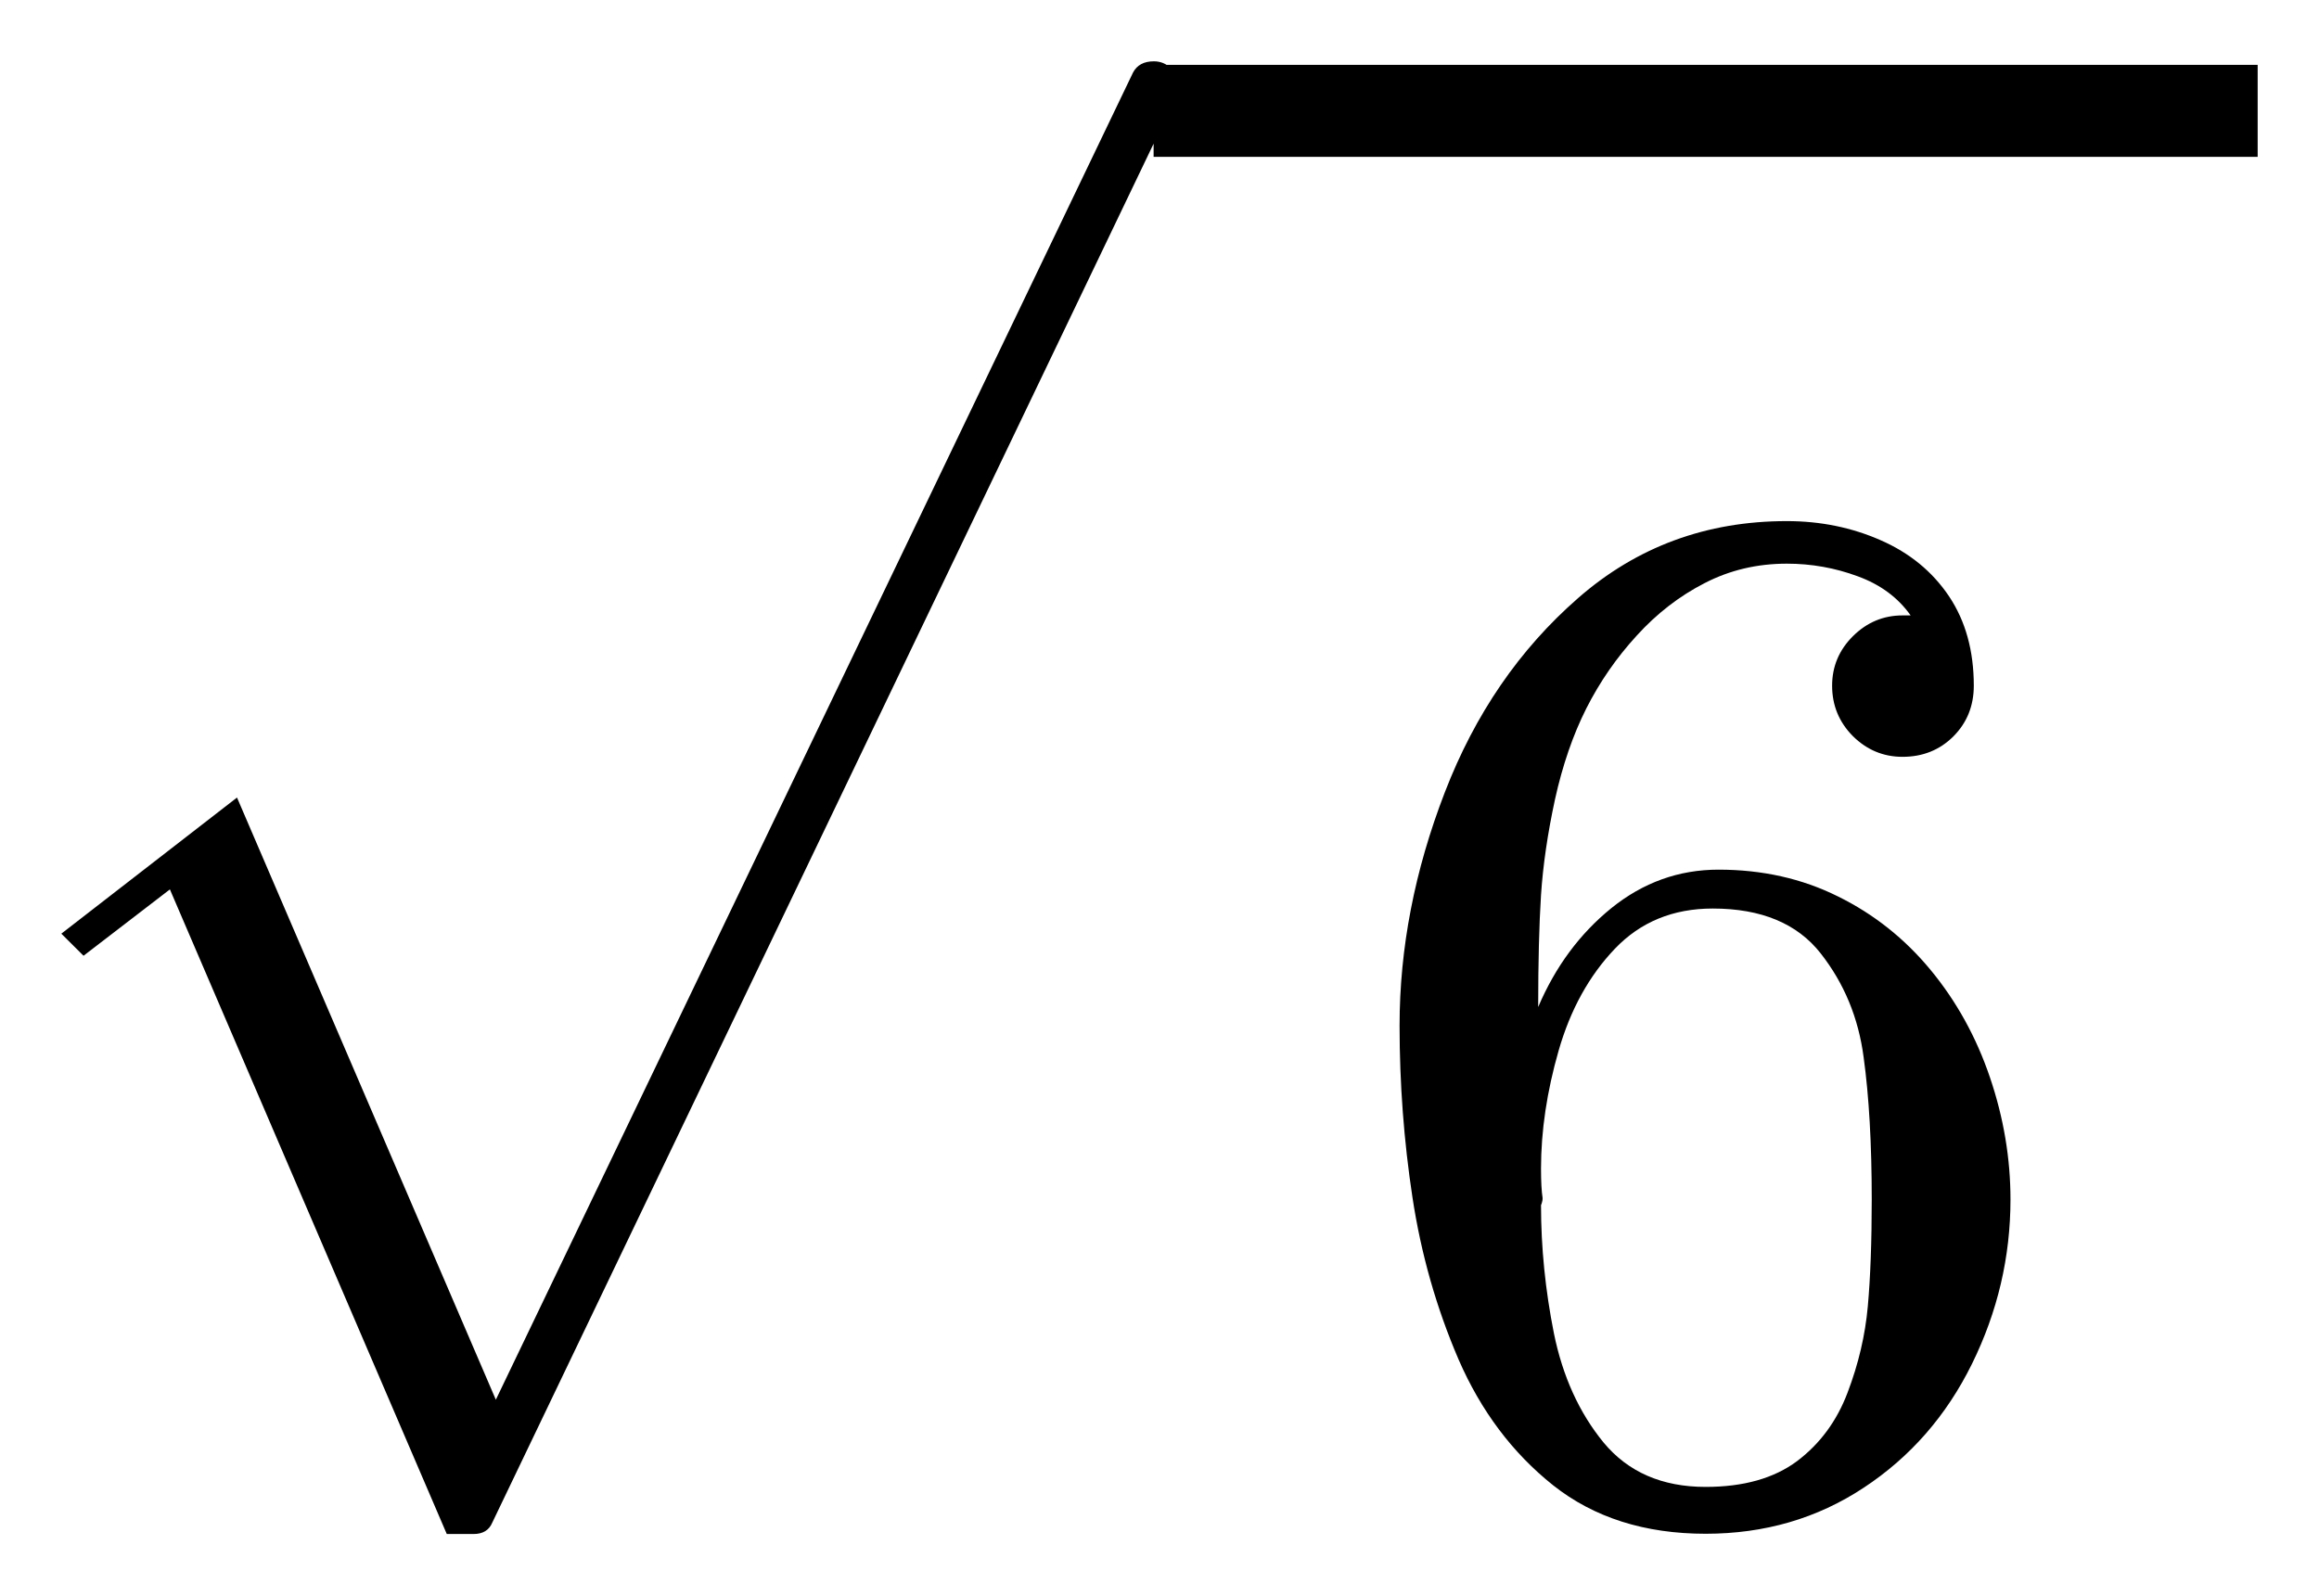
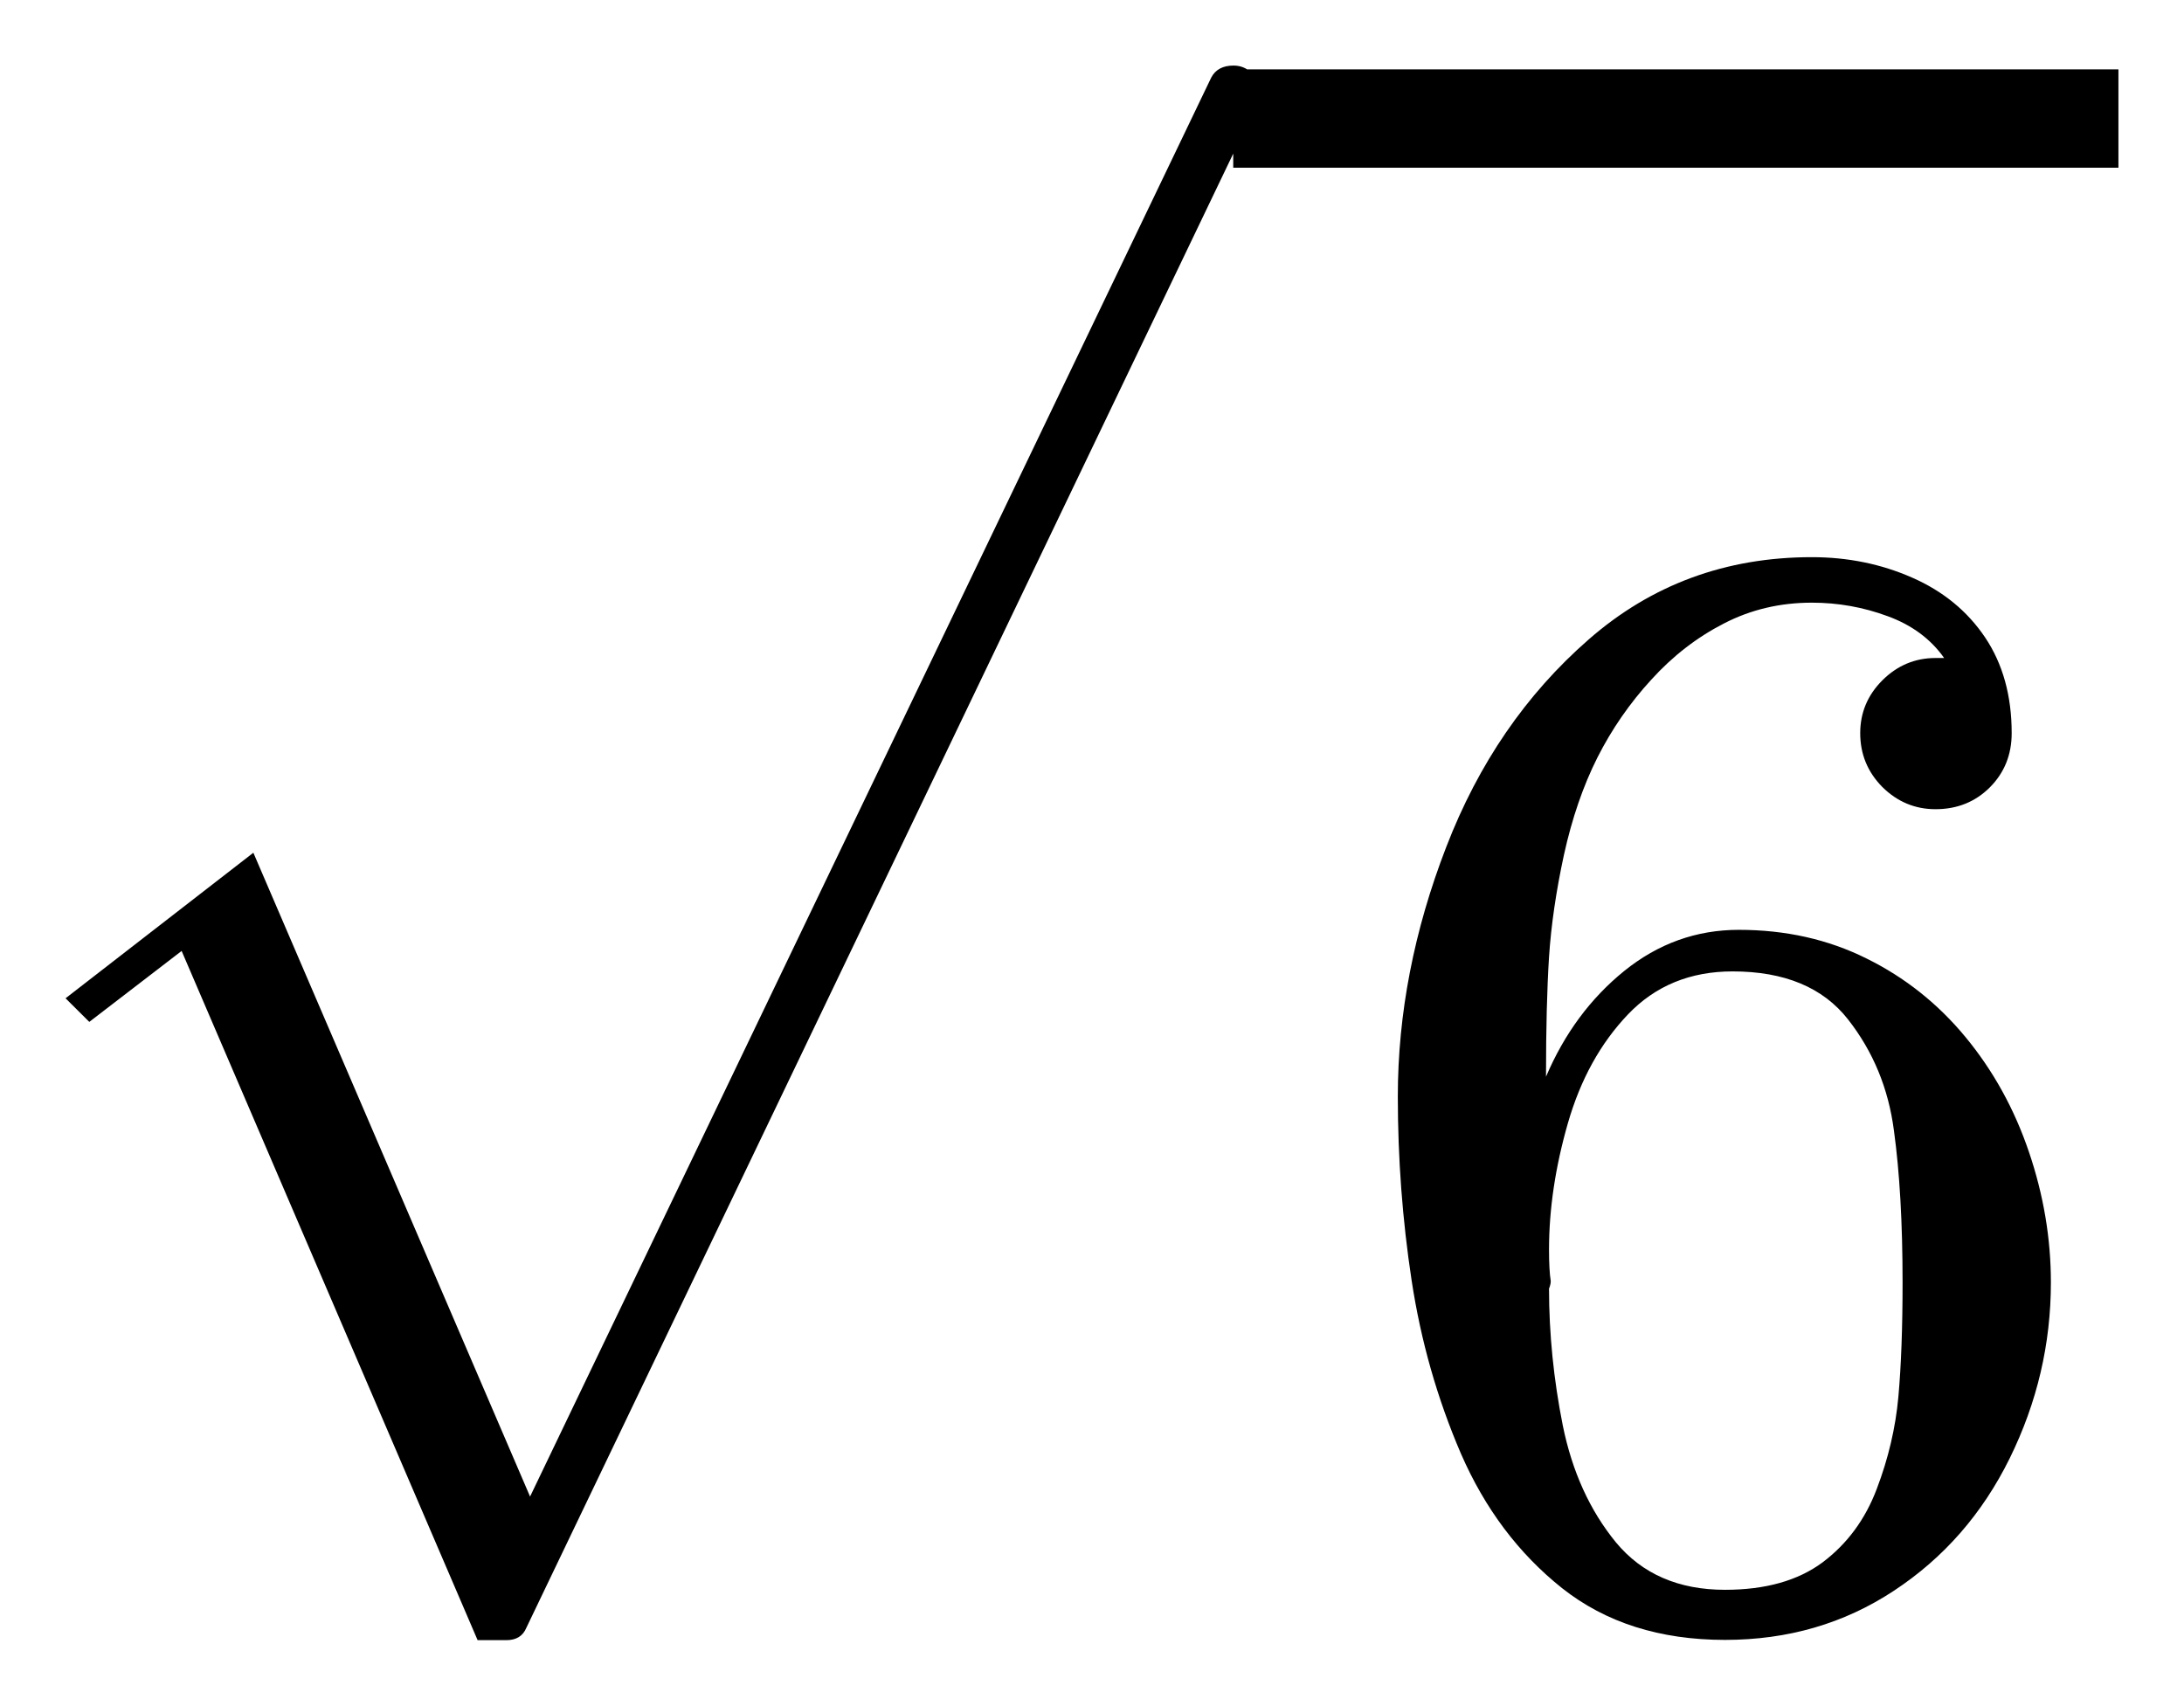
- <svg xmlns="http://www.w3.org/2000/svg" width="18.904pt" height="13.008pt" viewBox="0 0 18.904 13.008" version="1.1">
+ <svg xmlns="http://www.w3.org/2000/svg" width="16.654pt" height="13.008pt" viewBox="0 0 16.654 13.008" version="1.1">
  <defs>
    <style type="text/css">*{stroke-linejoin: round; stroke-linecap: butt}</style>
  </defs>
  <g id="figure_1">
    <g id="patch_1">
-       <path d="M 0 13.008  L 18.904 13.008  L 18.904 0  L 0 0  L 0 13.008  z " style="fill: none; opacity: 0" />
+       <path d="M 0 13.008  L 16.654 13.008  L 16.654 0  L 0 0  L 0 13.008  z " style="fill: none; opacity: 0" />
    </g>
    <g id="axes_1">
      <g id="patch_2">
-         <path d="M 3.642 12.508  L 1.385 7.252  L 0.681 7.793  L 0.5 7.613  L 1.932 6.503  L 4.042 11.413  L 9.236 0.592  Q 9.284 0.5 9.406 0.5  Q 9.489 0.5 9.547 0.559  Q 9.606 0.617 9.606 0.7  Q 9.606 0.749 9.597 0.769  L 4.013 12.415  Q 3.974 12.508 3.861 12.508  L 3.642 12.508  z M 13.904 12.506  Q 13.16 12.506 12.661 12.111  Q 12.164 11.715 11.89 11.085  Q 11.619 10.455 11.514 9.763  Q 11.409 9.071 11.409 8.363  Q 11.409 7.414 11.778 6.46  Q 12.147 5.503 12.864 4.877  Q 13.582 4.249 14.566 4.249  Q 14.977 4.249 15.331 4.405  Q 15.685 4.56 15.888 4.862  Q 16.09 5.164 16.09 5.591  Q 16.09 5.837 15.924 6.004  Q 15.757 6.171 15.509 6.171  Q 15.275 6.171 15.104 6.002  Q 14.935 5.831 14.935 5.591  Q 14.935 5.357 15.104 5.188  Q 15.275 5.018 15.509 5.018  L 15.575 5.018  Q 15.421 4.8 15.144 4.699  Q 14.866 4.596 14.566 4.596  Q 14.202 4.596 13.895 4.755  Q 13.587 4.913 13.342 5.183  Q 13.096 5.451 12.931 5.777  Q 12.768 6.101 12.676 6.518  Q 12.586 6.934 12.562 7.298  Q 12.539 7.66 12.539 8.211  Q 12.749 7.718 13.135 7.405  Q 13.524 7.091 14.009 7.091  Q 14.544 7.091 14.982 7.309  Q 15.421 7.525 15.738 7.909  Q 16.055 8.293 16.222 8.786  Q 16.389 9.278 16.389 9.78  Q 16.389 10.483 16.075 11.121  Q 15.762 11.756 15.192 12.131  Q 14.624 12.506 13.904 12.506  z M 13.904 12.124  Q 14.367 12.124 14.649 11.914  Q 14.93 11.702 15.061 11.355  Q 15.194 11.006 15.226 10.652  Q 15.258 10.296 15.258 9.78  Q 15.258 9.101 15.192 8.621  Q 15.129 8.14 14.842 7.774  Q 14.555 7.408 13.962 7.408  Q 13.477 7.408 13.164 7.736  Q 12.85 8.065 12.706 8.565  Q 12.562 9.066 12.562 9.529  Q 12.562 9.686 12.575 9.769  Q 12.575 9.788 12.571 9.799  Q 12.569 9.81 12.562 9.827  Q 12.562 10.343 12.667 10.871  Q 12.774 11.398 13.072 11.762  Q 13.372 12.124 13.904 12.124  z M 9.404 1.279  L 9.404 0.529  L 18.404 0.529  L 18.404 1.279  L 9.404 1.279  z " clip-path="url(#p370b1f0128)" />
+         <path d="M 3.642 12.508  L 1.385 7.252  L 0.681 7.793  L 0.5 7.613  L 1.932 6.503  L 4.042 11.413  L 9.236 0.592  Q 9.284 0.5 9.406 0.5  Q 9.489 0.5 9.547 0.559  Q 9.606 0.617 9.606 0.7  Q 9.606 0.749 9.597 0.769  L 4.013 12.415  Q 3.974 12.508 3.861 12.508  L 3.642 12.508  z M 13.154 12.506  Q 12.41 12.506 11.911 12.111  Q 11.414 11.715 11.14 11.085  Q 10.869 10.455 10.764 9.763  Q 10.659 9.071 10.659 8.363  Q 10.659 7.414 11.028 6.46  Q 11.397 5.503 12.114 4.877  Q 12.832 4.249 13.816 4.249  Q 14.227 4.249 14.581 4.405  Q 14.935 4.56 15.138 4.862  Q 15.34 5.164 15.34 5.591  Q 15.34 5.837 15.174 6.004  Q 15.007 6.171 14.759 6.171  Q 14.525 6.171 14.354 6.002  Q 14.185 5.831 14.185 5.591  Q 14.185 5.357 14.354 5.188  Q 14.525 5.018 14.759 5.018  L 14.825 5.018  Q 14.671 4.8 14.394 4.699  Q 14.116 4.596 13.816 4.596  Q 13.452 4.596 13.145 4.755  Q 12.837 4.913 12.592 5.183  Q 12.346 5.451 12.181 5.777  Q 12.018 6.101 11.926 6.518  Q 11.836 6.934 11.812 7.298  Q 11.789 7.66 11.789 8.211  Q 11.999 7.718 12.385 7.405  Q 12.774 7.091 13.259 7.091  Q 13.794 7.091 14.232 7.309  Q 14.671 7.525 14.988 7.909  Q 15.305 8.293 15.472 8.786  Q 15.639 9.278 15.639 9.78  Q 15.639 10.483 15.325 11.121  Q 15.012 11.756 14.442 12.131  Q 13.874 12.506 13.154 12.506  z M 13.154 12.124  Q 13.617 12.124 13.899 11.914  Q 14.18 11.702 14.311 11.355  Q 14.444 11.006 14.476 10.652  Q 14.508 10.296 14.508 9.78  Q 14.508 9.101 14.442 8.621  Q 14.379 8.14 14.092 7.774  Q 13.805 7.408 13.212 7.408  Q 12.727 7.408 12.414 7.736  Q 12.1 8.065 11.956 8.565  Q 11.812 9.066 11.812 9.529  Q 11.812 9.686 11.825 9.769  Q 11.825 9.788 11.821 9.799  Q 11.819 9.81 11.812 9.827  Q 11.812 10.343 11.917 10.871  Q 12.024 11.398 12.322 11.762  Q 12.622 12.124 13.154 12.124  z M 9.404 1.279  L 9.404 0.529  L 16.154 0.529  L 16.154 1.279  L 9.404 1.279  z " clip-path="url(#p4fda70f553)" />
      </g>
    </g>
  </g>
  <defs>
-     <clipPath id="p370b1f0128">
-       <rect x="0" y="0" width="18.904" height="13.008" />
+     <clipPath id="p4fda70f553">
+       <rect x="0" y="0" width="16.654" height="13.008" />
    </clipPath>
  </defs>
</svg>
